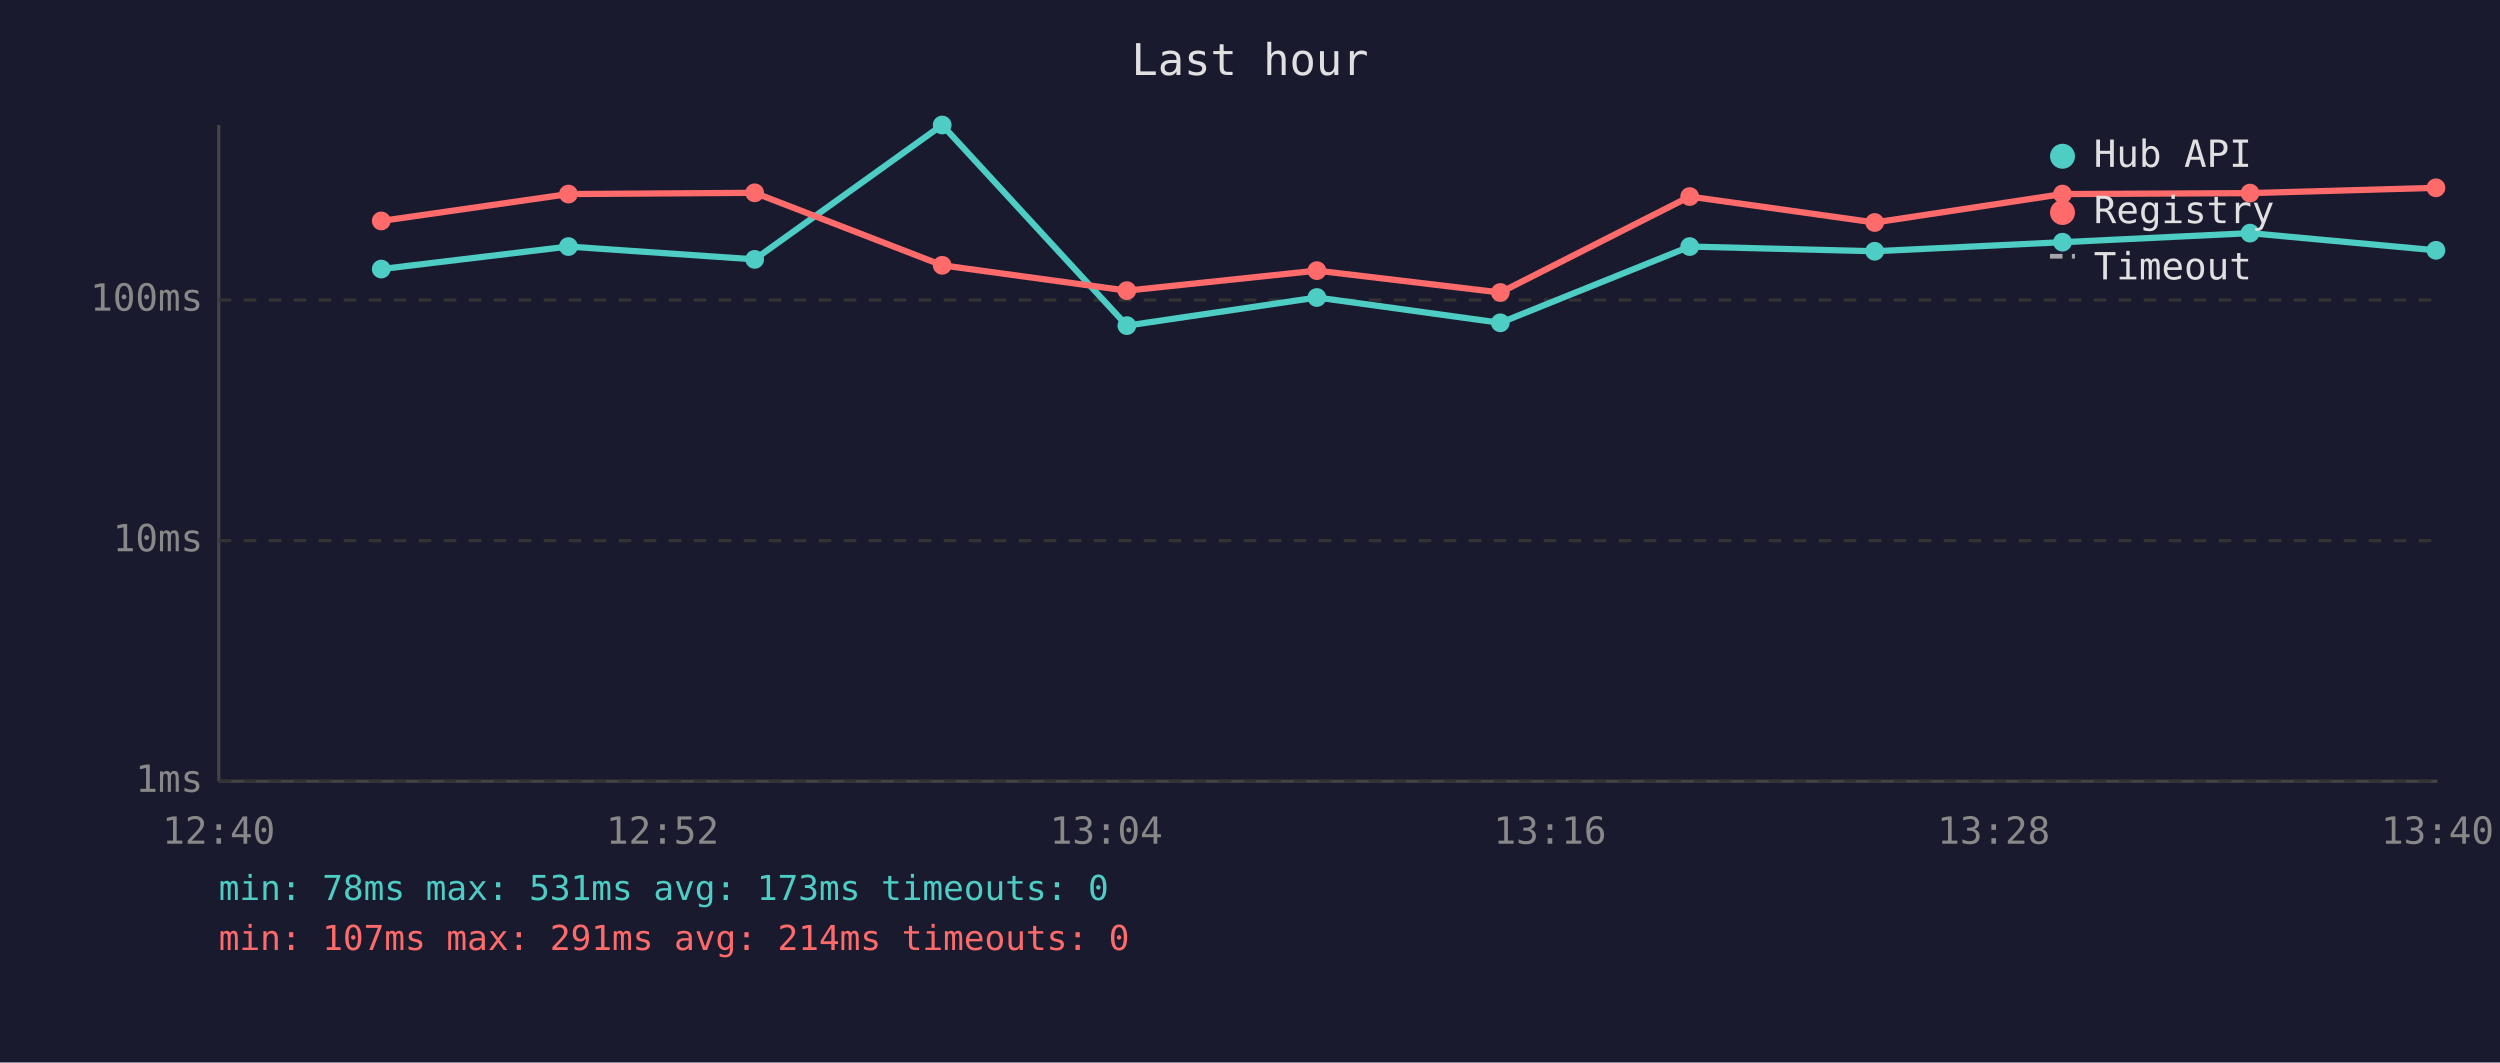
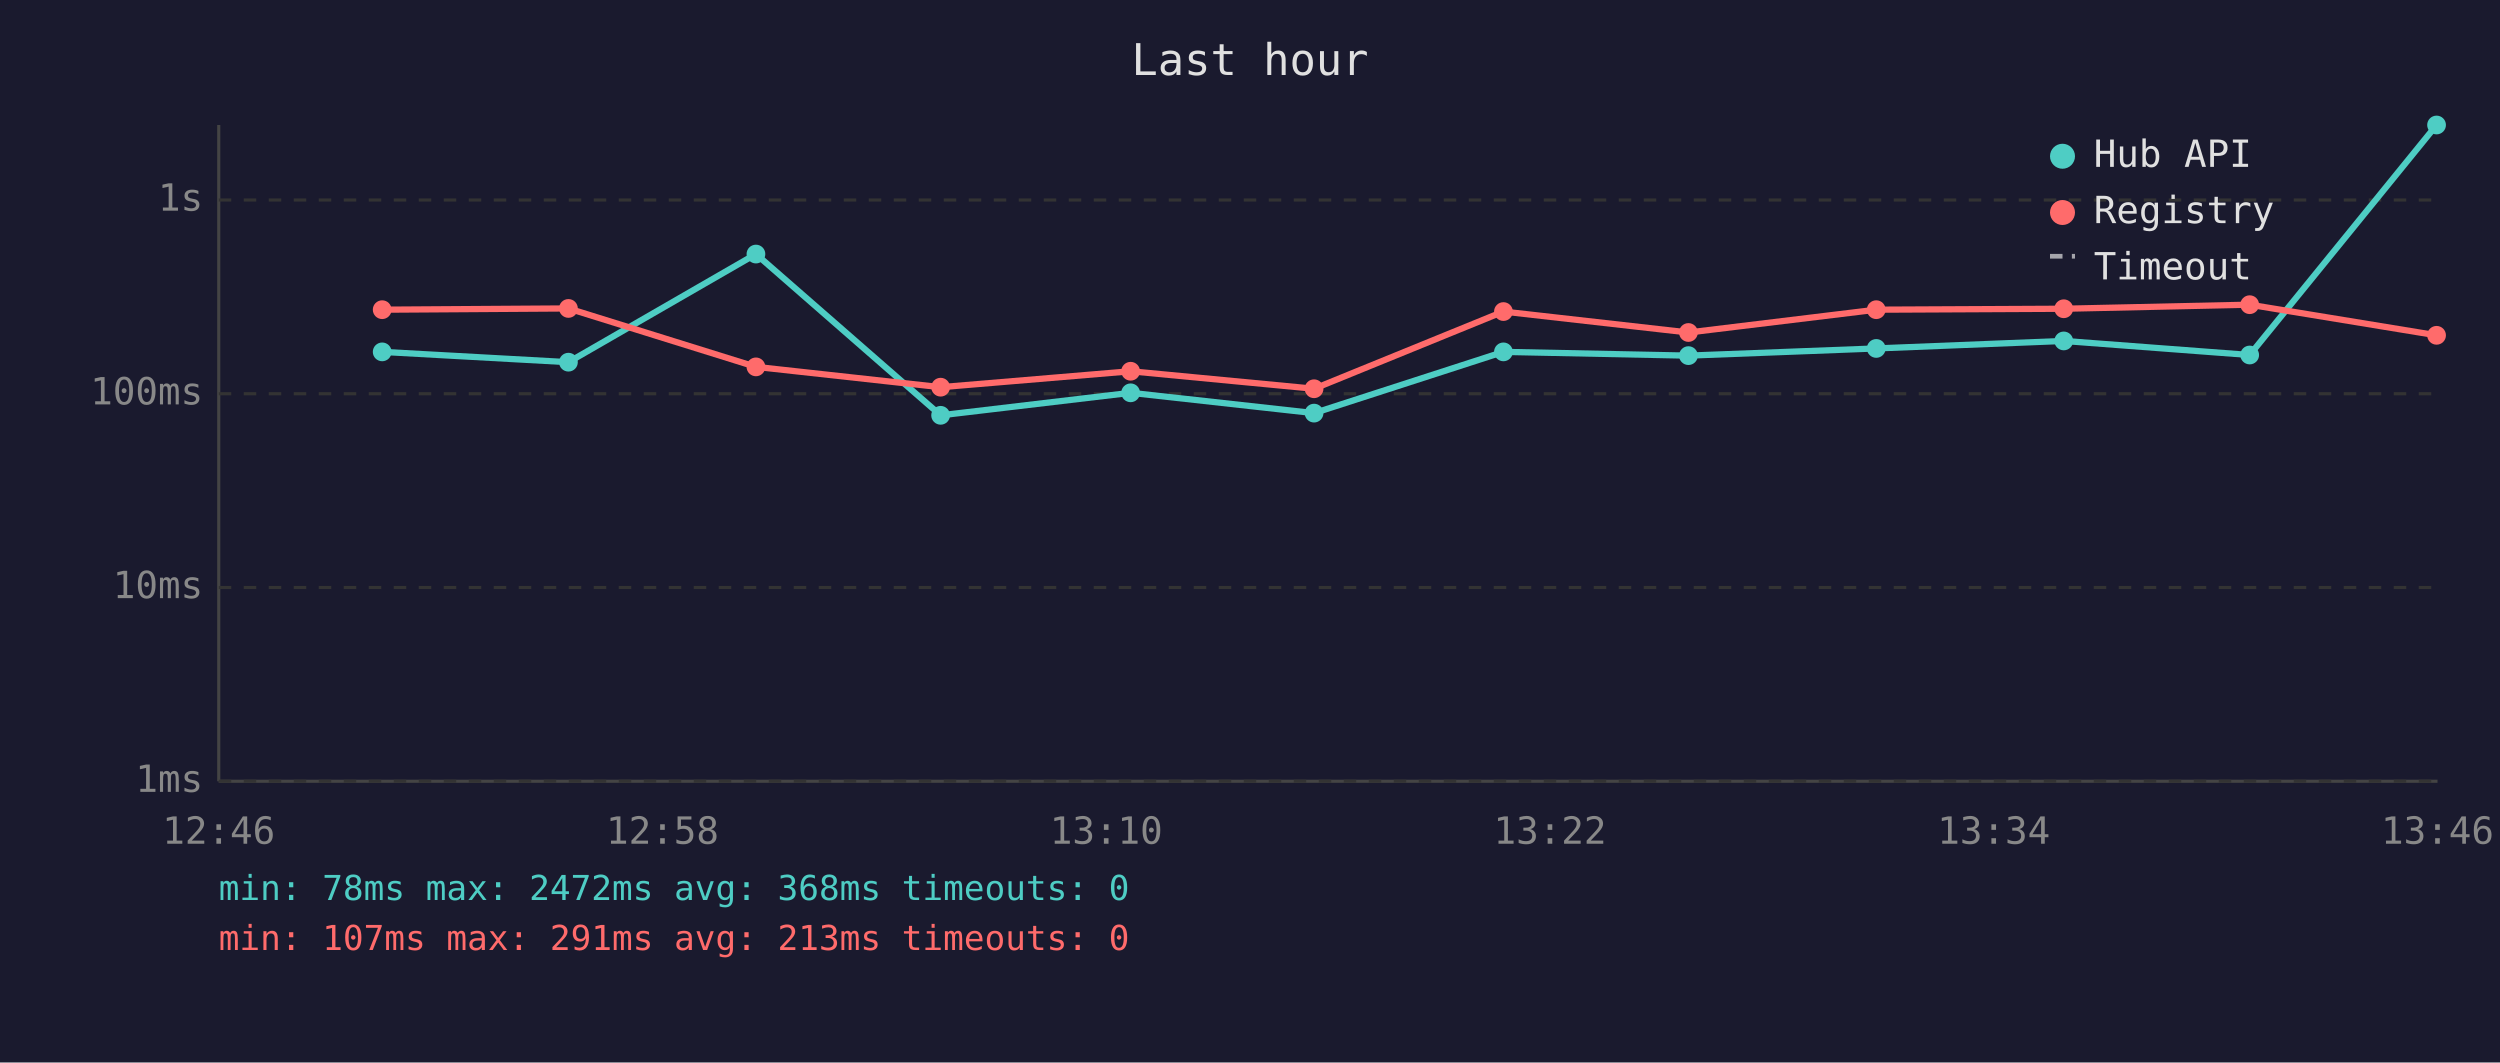
<svg xmlns="http://www.w3.org/2000/svg" viewBox="0 0 800 340" font-family="monospace" font-size="12">
  <rect width="800" height="340" fill="#1a1a2e" />
  <text x="400" y="24" fill="#e0e0e0" font-size="14" text-anchor="middle">Last hour</text>
  <line x1="70" y1="40" x2="70" y2="250" stroke="#444" stroke-width="1" />
  <line x1="70" y1="250" x2="780" y2="250" stroke="#444" stroke-width="1" />
  <line x1="70" y1="250" x2="780" y2="250" stroke="#333" stroke-width="1" stroke-dasharray="4" />
  <text x="65" y="250" fill="#888" text-anchor="end" dominant-baseline="middle">1ms</text>
-   <line x1="70" y1="173" x2="780" y2="173" stroke="#333" stroke-width="1" stroke-dasharray="4" />
-   <text x="65" y="173" fill="#888" text-anchor="end" dominant-baseline="middle">10ms</text>
-   <line x1="70" y1="96" x2="780" y2="96" stroke="#333" stroke-width="1" stroke-dasharray="4" />
-   <text x="65" y="96" fill="#888" text-anchor="end" dominant-baseline="middle">100ms</text>
-   <text x="70" y="270" fill="#888" text-anchor="middle">12:40</text>
-   <text x="212" y="270" fill="#888" text-anchor="middle">12:52</text>
-   <text x="354" y="270" fill="#888" text-anchor="middle">13:04</text>
-   <text x="496" y="270" fill="#888" text-anchor="middle">13:16</text>
-   <text x="638" y="270" fill="#888" text-anchor="middle">13:28</text>
-   <text x="780" y="270" fill="#888" text-anchor="middle">13:40</text>
-   <polyline points="122.0,86.1 181.9,78.9 241.5,83.0 301.5,40.0 360.6,104.2 421.4,95.2 480.1,103.3 540.7,78.9 599.9,80.4 660.0,77.5 720.0,74.6 779.5,80.1" fill="none" stroke="#4ecdc4" stroke-width="2" opacity="1" />
-   <circle cx="122.0" cy="86.1" r="3" fill="#4ecdc4" />
-   <circle cx="181.9" cy="78.9" r="3" fill="#4ecdc4" />
-   <circle cx="241.5" cy="83.0" r="3" fill="#4ecdc4" />
-   <circle cx="301.5" cy="40.0" r="3" fill="#4ecdc4" />
-   <circle cx="360.6" cy="104.2" r="3" fill="#4ecdc4" />
-   <circle cx="421.4" cy="95.2" r="3" fill="#4ecdc4" />
-   <circle cx="480.1" cy="103.3" r="3" fill="#4ecdc4" />
-   <circle cx="540.7" cy="78.9" r="3" fill="#4ecdc4" />
-   <circle cx="599.9" cy="80.4" r="3" fill="#4ecdc4" />
-   <circle cx="660.0" cy="77.5" r="3" fill="#4ecdc4" />
-   <circle cx="720.0" cy="74.6" r="3" fill="#4ecdc4" />
-   <circle cx="779.5" cy="80.1" r="3" fill="#4ecdc4" />
-   <polyline points="122.0,70.7 181.9,62.1 241.5,61.7 301.5,84.9 360.6,93.0 421.4,86.6 480.1,93.6 540.7,62.9 599.9,71.2 660.0,62.1 720.0,61.8 779.5,60.1" fill="none" stroke="#ff6b6b" stroke-width="2" opacity="1" />
-   <circle cx="122.0" cy="70.7" r="3" fill="#ff6b6b" />
-   <circle cx="181.9" cy="62.1" r="3" fill="#ff6b6b" />
-   <circle cx="241.5" cy="61.7" r="3" fill="#ff6b6b" />
-   <circle cx="301.5" cy="84.9" r="3" fill="#ff6b6b" />
-   <circle cx="360.6" cy="93.0" r="3" fill="#ff6b6b" />
-   <circle cx="421.4" cy="86.6" r="3" fill="#ff6b6b" />
-   <circle cx="480.1" cy="93.6" r="3" fill="#ff6b6b" />
-   <circle cx="540.7" cy="62.9" r="3" fill="#ff6b6b" />
-   <circle cx="599.9" cy="71.2" r="3" fill="#ff6b6b" />
-   <circle cx="660.0" cy="62.1" r="3" fill="#ff6b6b" />
-   <circle cx="720.0" cy="61.8" r="3" fill="#ff6b6b" />
-   <circle cx="779.5" cy="60.1" r="3" fill="#ff6b6b" />
+   <line x1="70" y1="188" x2="780" y2="188" stroke="#333" stroke-width="1" stroke-dasharray="4" />
+   <text x="65" y="188" fill="#888" text-anchor="end" dominant-baseline="middle">10ms</text>
+   <line x1="70" y1="126" x2="780" y2="126" stroke="#333" stroke-width="1" stroke-dasharray="4" />
+   <text x="65" y="126" fill="#888" text-anchor="end" dominant-baseline="middle">100ms</text>
+   <line x1="70" y1="64" x2="780" y2="64" stroke="#333" stroke-width="1" stroke-dasharray="4" />
+   <text x="65" y="64" fill="#888" text-anchor="end" dominant-baseline="middle">1s</text>
+   <text x="70" y="270" fill="#888" text-anchor="middle">12:46</text>
+   <text x="212" y="270" fill="#888" text-anchor="middle">12:58</text>
+   <text x="354" y="270" fill="#888" text-anchor="middle">13:10</text>
+   <text x="496" y="270" fill="#888" text-anchor="middle">13:22</text>
+   <text x="638" y="270" fill="#888" text-anchor="middle">13:34</text>
+   <text x="780" y="270" fill="#888" text-anchor="middle">13:46</text>
+   <polyline points="122.3,112.6 181.9,115.9 241.9,81.3 301.0,132.9 361.8,125.7 420.5,132.2 481.1,112.6 540.3,113.8 600.4,111.5 660.4,109.1 719.9,113.6 779.7,40.0" fill="none" stroke="#4ecdc4" stroke-width="2" opacity="1" />
+   <circle cx="122.3" cy="112.6" r="3" fill="#4ecdc4" />
+   <circle cx="181.9" cy="115.9" r="3" fill="#4ecdc4" />
+   <circle cx="241.9" cy="81.3" r="3" fill="#4ecdc4" />
+   <circle cx="301.0" cy="132.9" r="3" fill="#4ecdc4" />
+   <circle cx="361.8" cy="125.7" r="3" fill="#4ecdc4" />
+   <circle cx="420.5" cy="132.2" r="3" fill="#4ecdc4" />
+   <circle cx="481.1" cy="112.6" r="3" fill="#4ecdc4" />
+   <circle cx="540.3" cy="113.8" r="3" fill="#4ecdc4" />
+   <circle cx="600.4" cy="111.5" r="3" fill="#4ecdc4" />
+   <circle cx="660.4" cy="109.1" r="3" fill="#4ecdc4" />
+   <circle cx="719.9" cy="113.6" r="3" fill="#4ecdc4" />
+   <circle cx="779.7" cy="40.0" r="3" fill="#4ecdc4" />
+   <polyline points="122.3,99.1 181.9,98.7 241.9,117.4 301.0,123.9 361.8,118.8 420.5,124.4 481.1,99.7 540.3,106.4 600.4,99.1 660.4,98.8 719.9,97.5 779.7,107.3" fill="none" stroke="#ff6b6b" stroke-width="2" opacity="1" />
+   <circle cx="122.3" cy="99.1" r="3" fill="#ff6b6b" />
+   <circle cx="181.9" cy="98.7" r="3" fill="#ff6b6b" />
+   <circle cx="241.9" cy="117.4" r="3" fill="#ff6b6b" />
+   <circle cx="301.0" cy="123.9" r="3" fill="#ff6b6b" />
+   <circle cx="361.8" cy="118.8" r="3" fill="#ff6b6b" />
+   <circle cx="420.5" cy="124.4" r="3" fill="#ff6b6b" />
+   <circle cx="481.1" cy="99.7" r="3" fill="#ff6b6b" />
+   <circle cx="540.3" cy="106.4" r="3" fill="#ff6b6b" />
+   <circle cx="600.4" cy="99.1" r="3" fill="#ff6b6b" />
+   <circle cx="660.4" cy="98.8" r="3" fill="#ff6b6b" />
+   <circle cx="719.9" cy="97.5" r="3" fill="#ff6b6b" />
+   <circle cx="779.7" cy="107.3" r="3" fill="#ff6b6b" />
  <circle cx="660" cy="50" r="4" fill="#4ecdc4" />
  <text x="670" y="50" fill="#e0e0e0" dominant-baseline="middle">Hub API</text>
  <circle cx="660" cy="68" r="4" fill="#ff6b6b" />
  <text x="670" y="68" fill="#e0e0e0" dominant-baseline="middle">Registry</text>
  <line x1="656" y1="82" x2="664" y2="82" stroke="#e0e0e0" stroke-width="1.5" stroke-dasharray="4,3" opacity="0.7" />
  <text x="670" y="86" fill="#e0e0e0" dominant-baseline="middle">Timeout</text>
-   <text x="70" y="288" fill="#4ecdc4" font-size="11">min: 78ms  max: 531ms  avg: 173ms  timeouts: 0</text>
-   <text x="70" y="304" fill="#ff6b6b" font-size="11">min: 107ms  max: 291ms  avg: 214ms  timeouts: 0</text>
+   <text x="70" y="288" fill="#4ecdc4" font-size="11">min: 78ms  max: 2472ms  avg: 368ms  timeouts: 0</text>
+   <text x="70" y="304" fill="#ff6b6b" font-size="11">min: 107ms  max: 291ms  avg: 213ms  timeouts: 0</text>
</svg>
